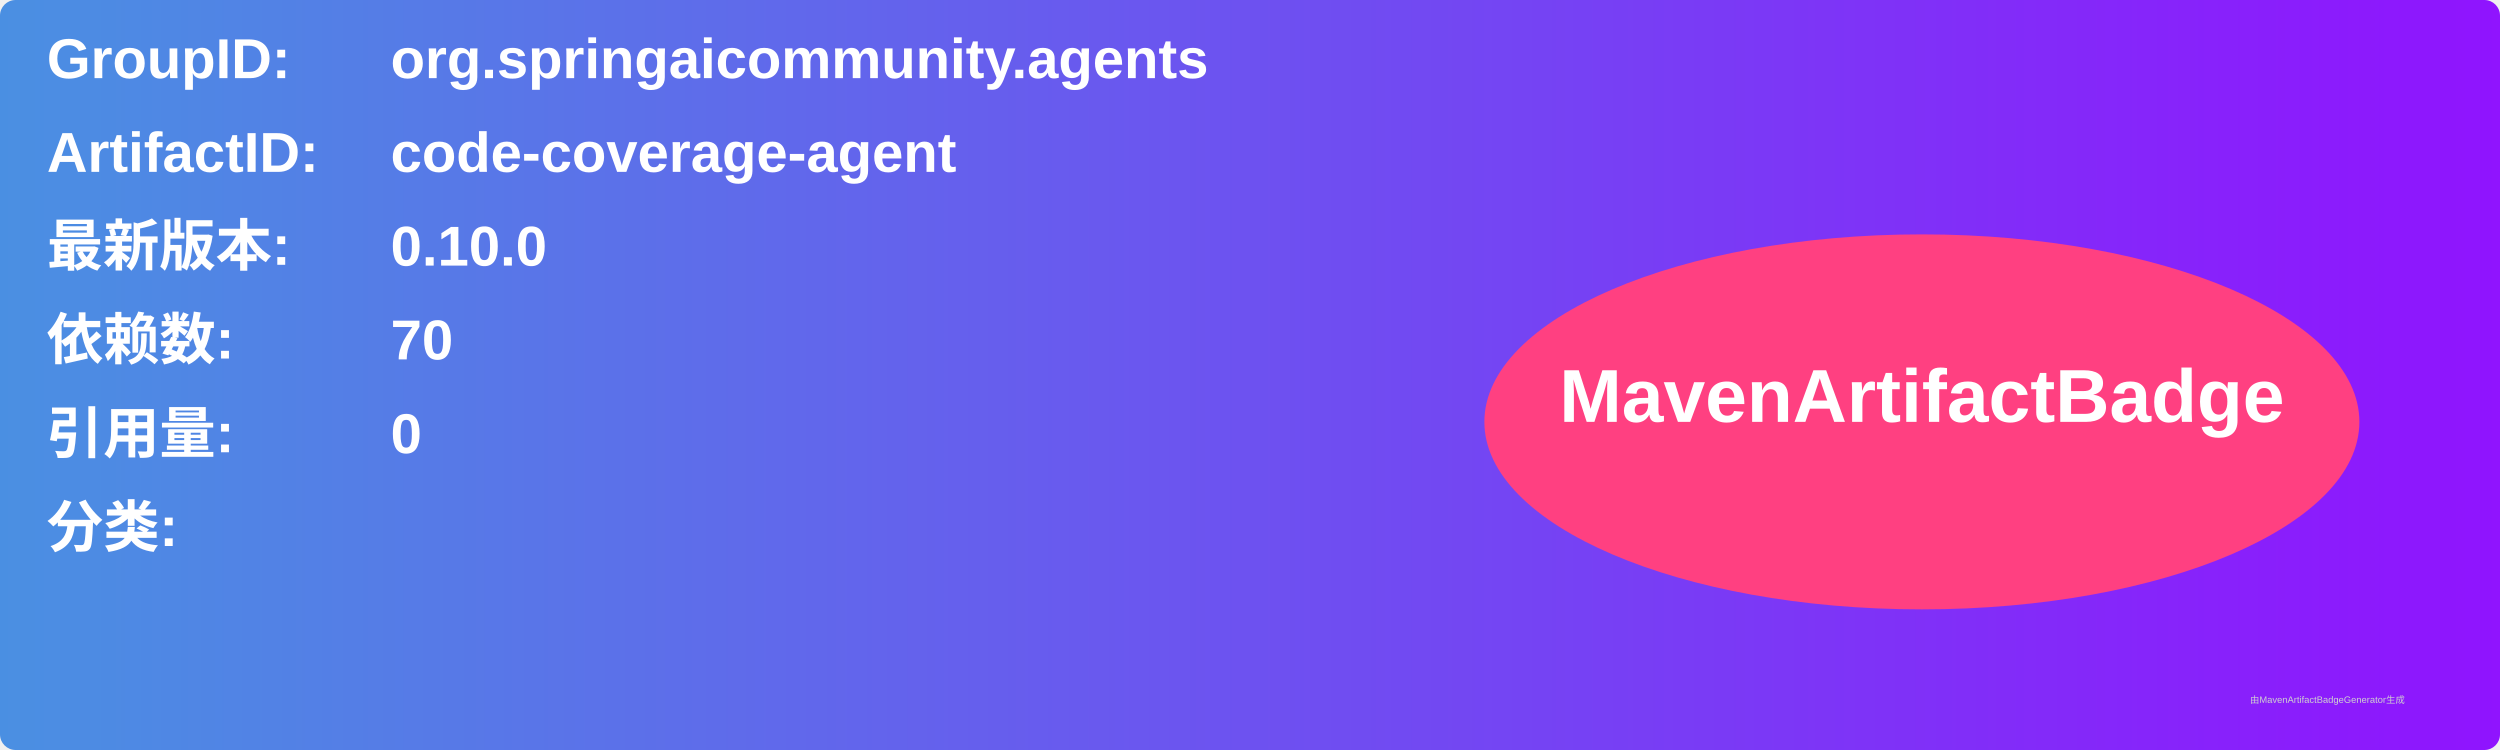
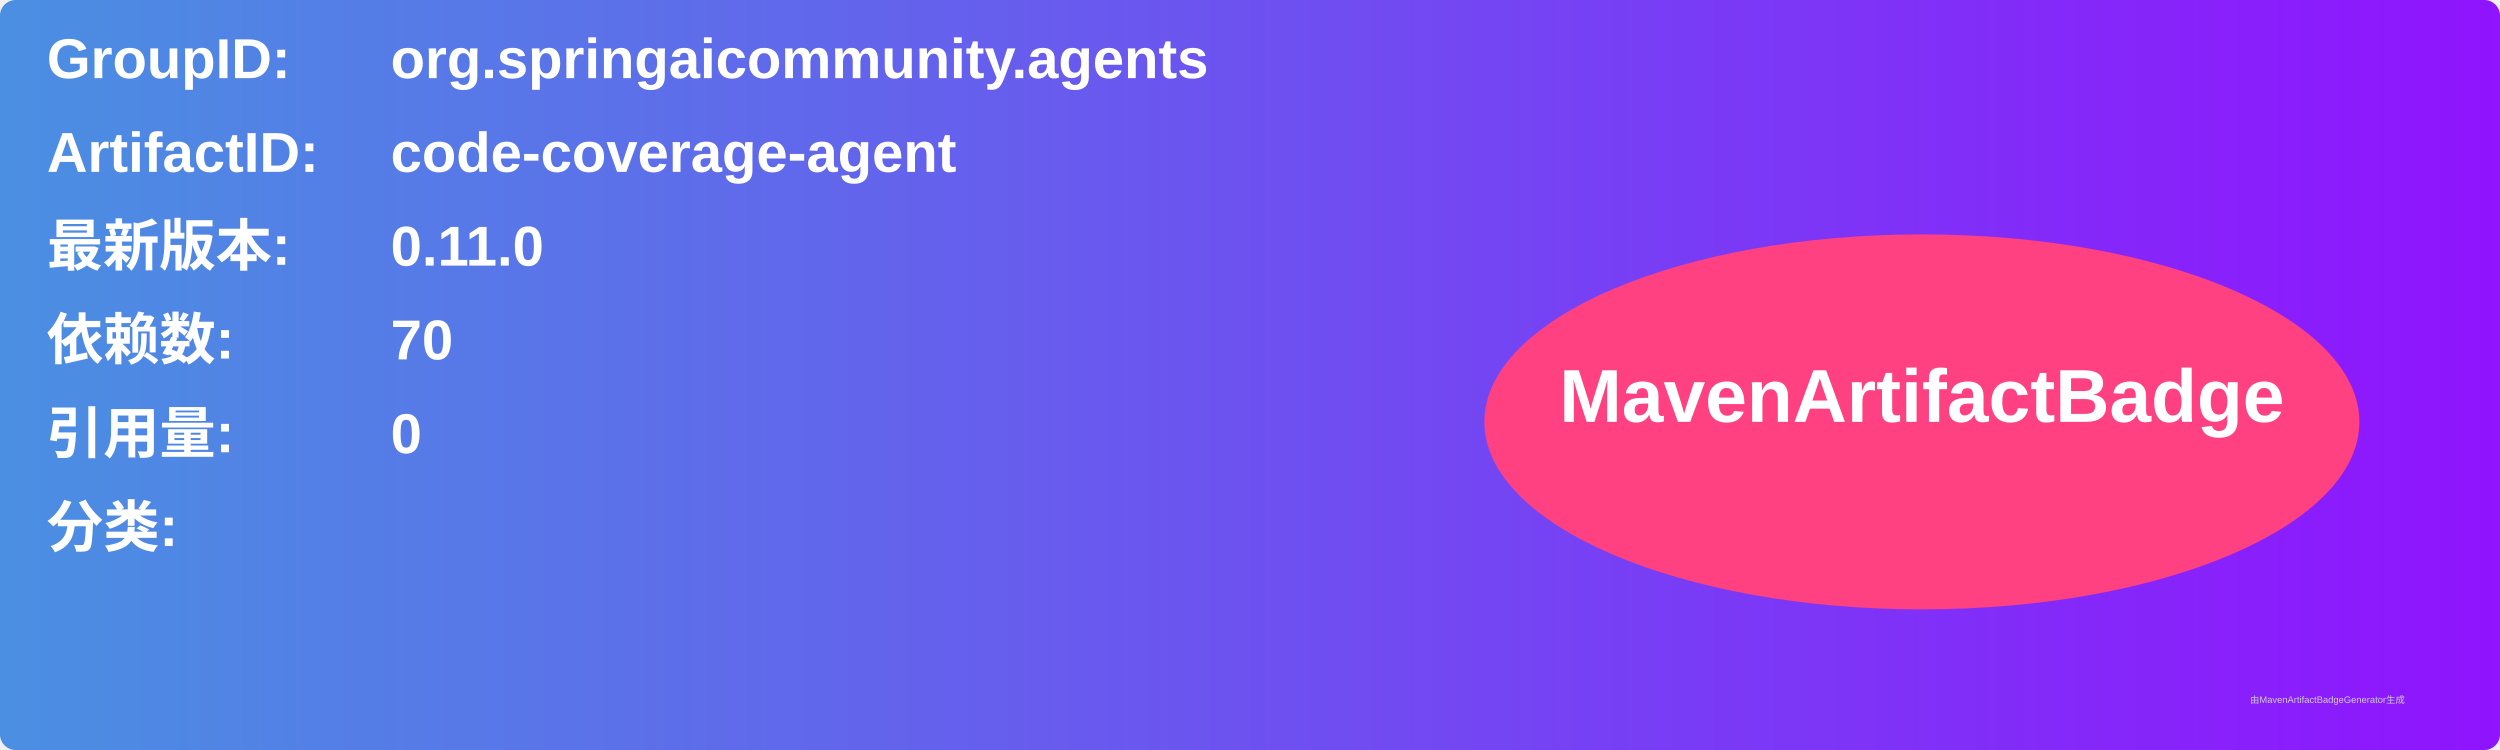
<svg xmlns="http://www.w3.org/2000/svg" width="800" height="240" viewBox="0 0 800 240">
  <linearGradient id="grad" x1="0%" y1="0%" x2="100%" y2="0%">
    <stop offset="0%" stop-color="#4a90e2" />
    <stop offset="100%" stop-color="#9013fe" />
  </linearGradient>
  <rect width="100%" height="100%" rx="5" ry="5" fill="url(#grad)" />
  <g transform="translate(15, 15)">
    <text x="0" y="10" font-family="Arial" font-size="18" fill="white" font-weight="bold" width="260">GroupID:</text>
    <text x="110" y="10" font-family="Arial" font-size="18" fill="white" font-weight="bold" width="460">org.springaicommunity.agents</text>
    <text x="0" y="40" font-family="Arial" font-size="18" fill="white" font-weight="bold" width="260">ArtifactID:</text>
    <text x="110" y="40" font-family="Arial" font-size="18" fill="white" font-weight="bold" width="460">code-coverage-agent</text>
    <text x="0" y="70" font-family="Arial" font-size="18" fill="white" font-weight="bold">最新版本:</text>
    <text x="110" y="70" font-family="Arial" font-size="18" fill="white" font-weight="bold">
-       <tspan font-weight="bold">0.10.0</tspan>
+       <tspan font-weight="bold">0.11.0</tspan>
    </text>
    <text x="0" y="100" font-family="Arial" font-size="18" fill="white" font-weight="bold">依赖数: </text>
    <text x="110" y="100" font-family="Arial" font-size="18" fill="white">
      <tspan font-weight="bold">70</tspan>
    </text>
    <text x="0" y="130" font-family="Arial" font-size="18" fill="white" font-weight="bold">引用量: </text>
    <text x="110" y="130" font-family="Arial" font-size="18" fill="white">
      <tspan font-weight="bold">0</tspan>
    </text>
    <text x="0" y="160" font-family="Arial" font-size="18" fill="white" font-weight="bold">分类:</text>
    <text x="10" y="190" font-family="Arial" font-size="10" fill="white">
      <tspan font-weight="bold" />
    </text>
    <ellipse cx="600" cy="120" rx="140" ry="60" fill="#ff4081" />
    <text x="600" y="120" text-anchor="middle" font-family="Arial" font-size="24" fill="white" font-weight="bold">MavenArtifactBadge</text>
  </g>
  <text x="720" y="225" font-family="Arial" font-size="3" fill="#d0d0d0">由MavenArtifactBadgeGenerator生成</text>
</svg>
